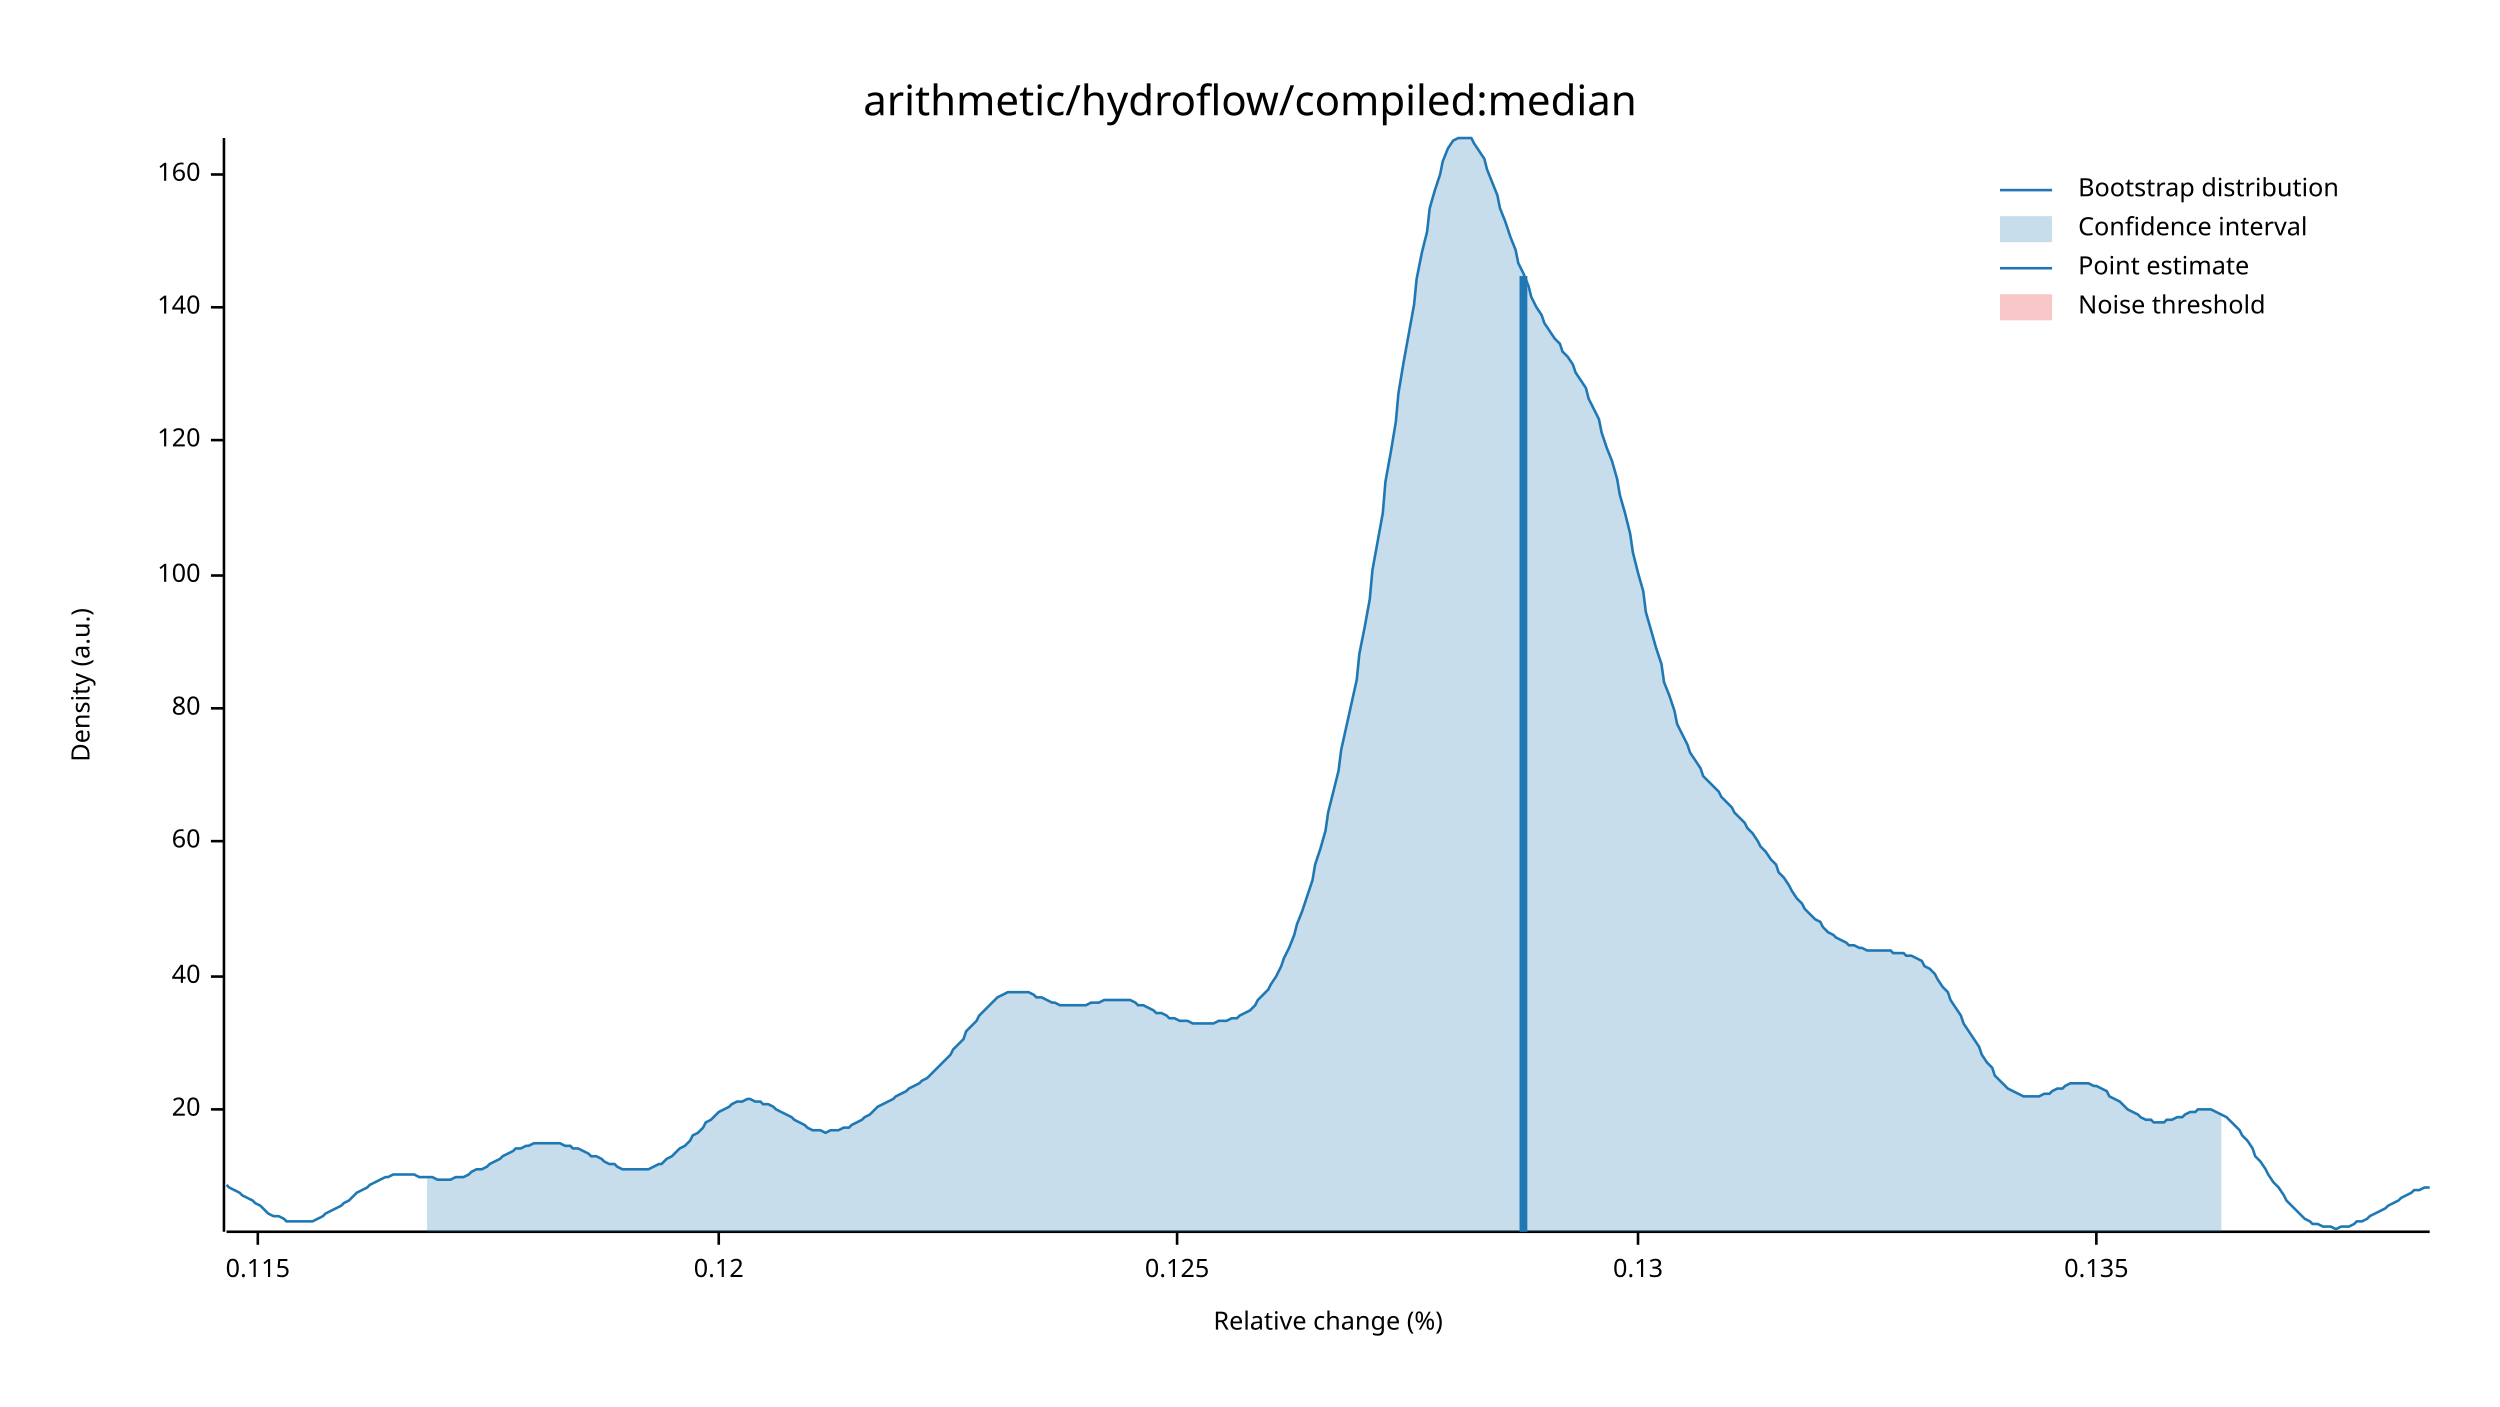
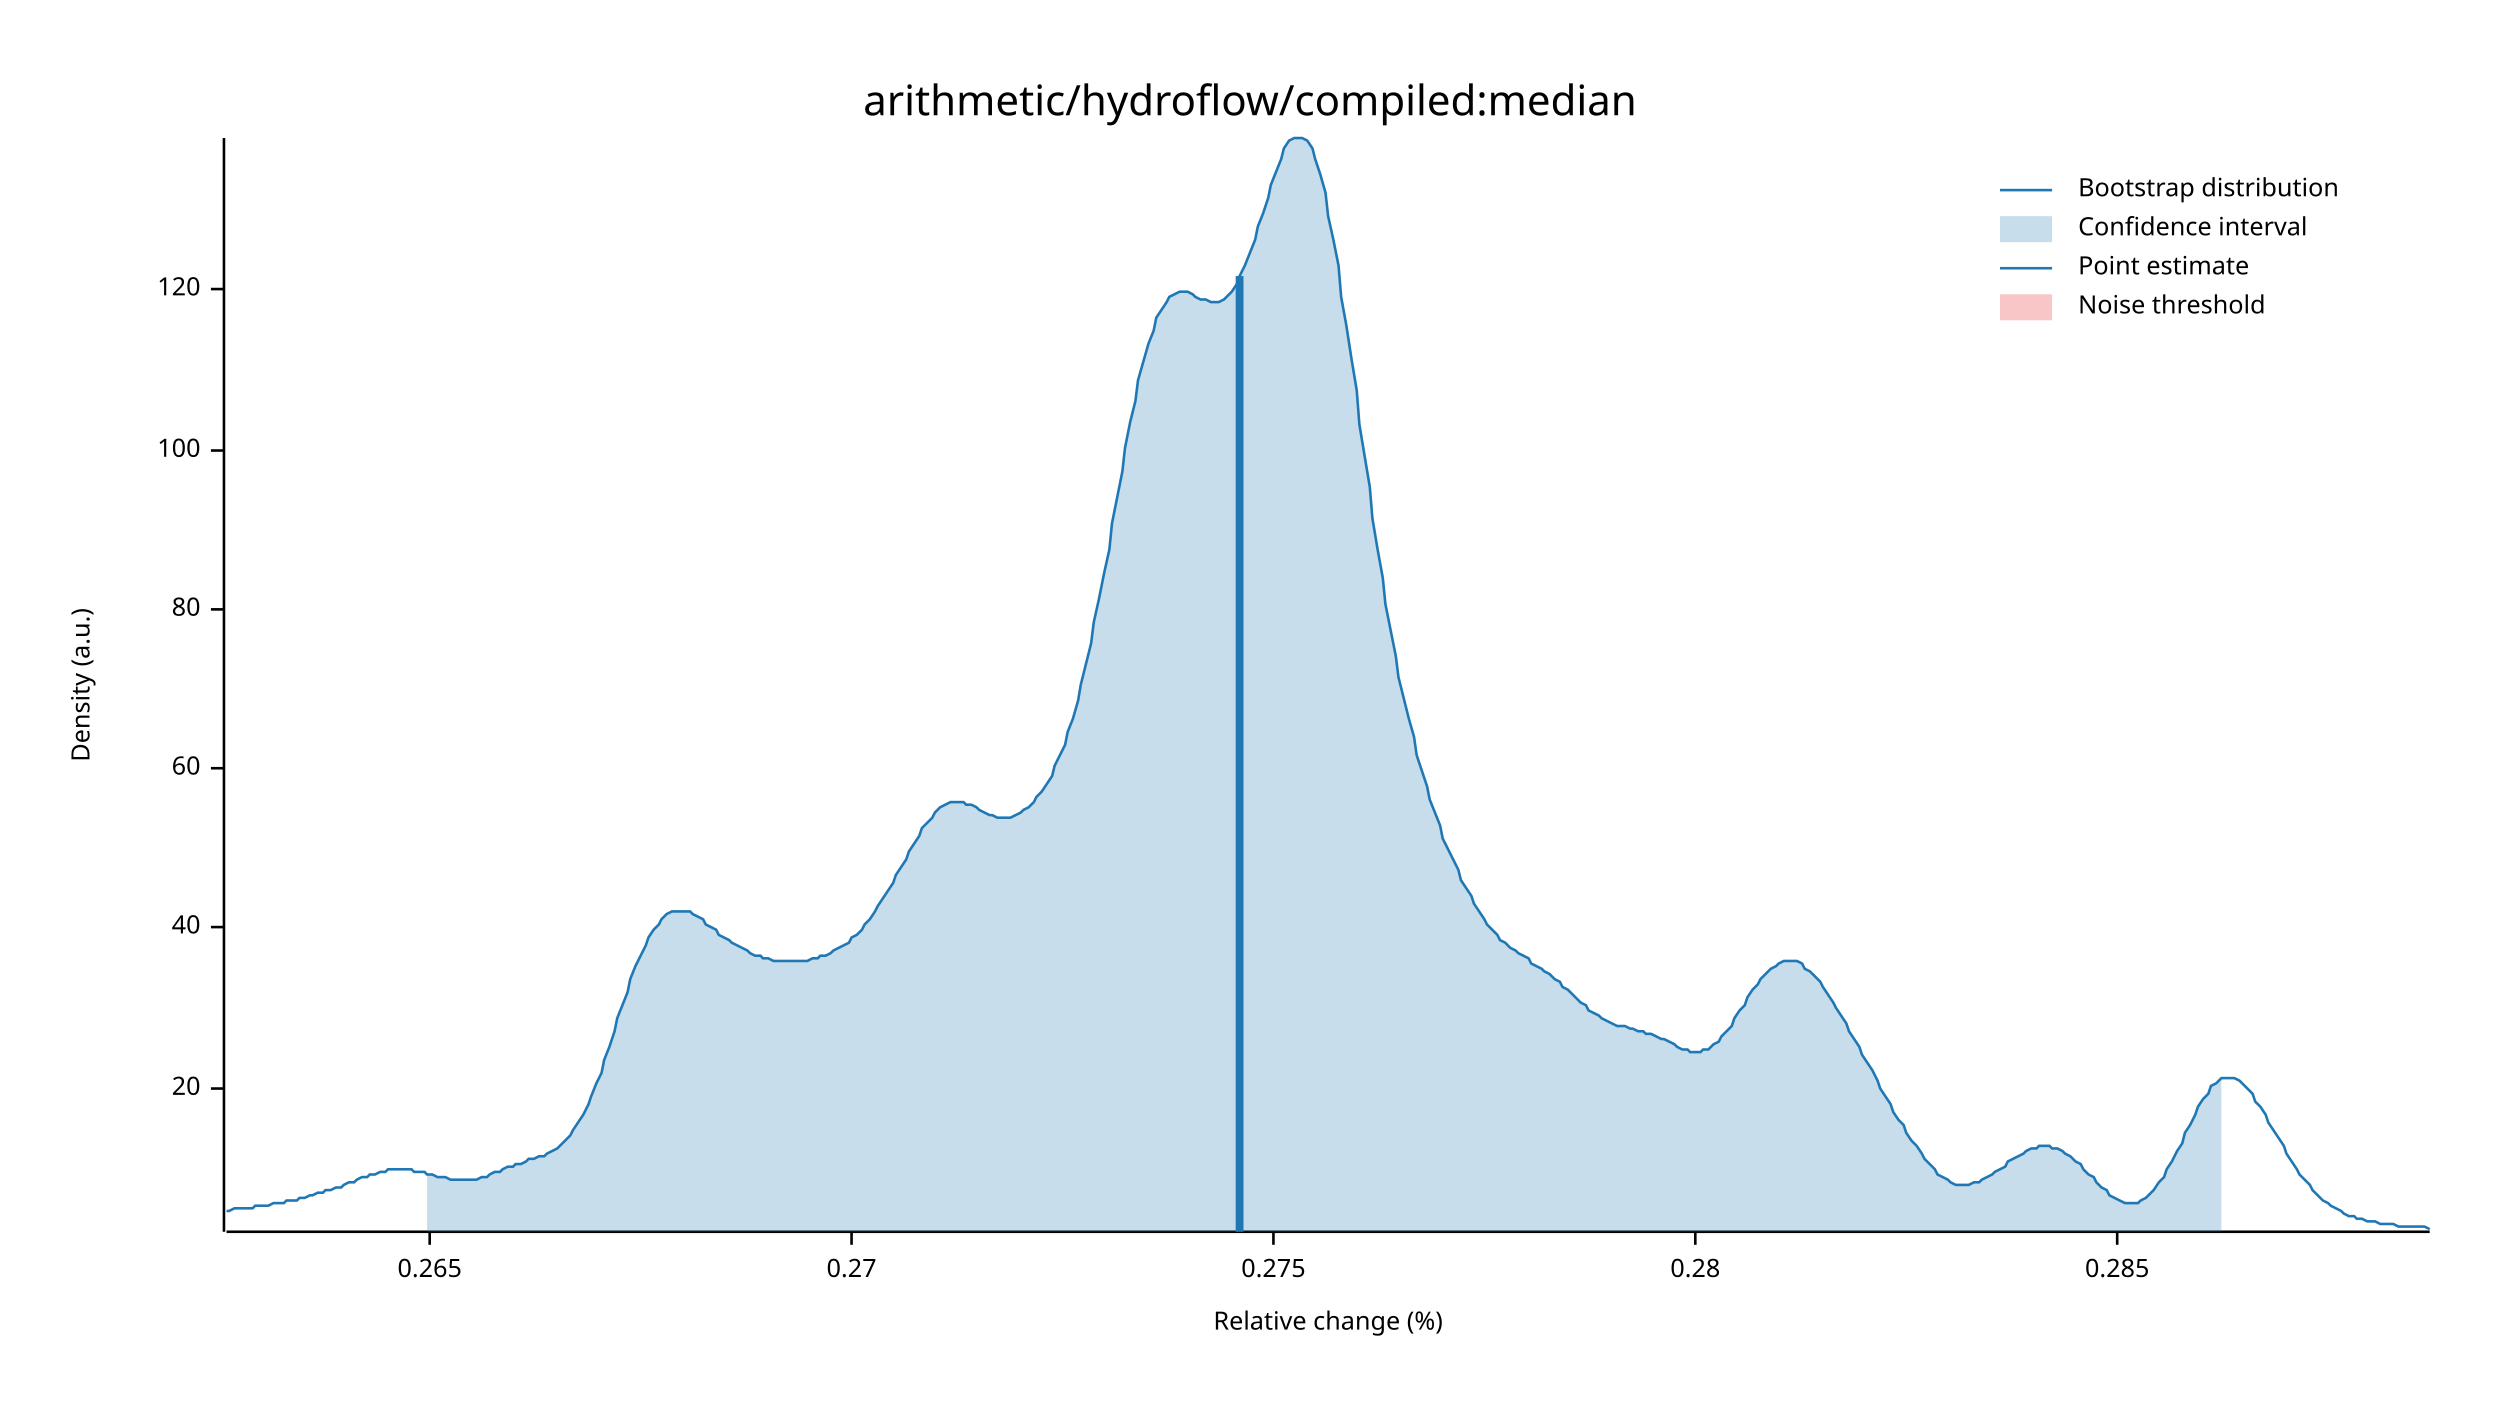
<svg xmlns="http://www.w3.org/2000/svg" width="960" height="540" viewBox="0 0 960 540">
  <text x="480" y="32" dy="0.76em" text-anchor="middle" font-family="sans-serif" font-size="16.129" opacity="1" fill="#000000">
arithmetic/hydroflow/compiled:median
</text>
  <text x="27" y="263" dy="0.76em" text-anchor="middle" font-family="sans-serif" font-size="9.677" opacity="1" fill="#000000" transform="rotate(270, 27, 263)">
Density (a.u.)
</text>
  <text x="510" y="513" dy="-0.5ex" text-anchor="middle" font-family="sans-serif" font-size="9.677" opacity="1" fill="#000000">
Relative change (%)
</text>
  <polyline fill="none" opacity="1" stroke="#000000" stroke-width="1" points="86,53 86,473 " />
-   <text x="77" y="426" dy="0.5ex" text-anchor="end" font-family="sans-serif" font-size="9.677" opacity="1" fill="#000000">
+   <text x="77" y="418" dy="0.5ex" text-anchor="end" font-family="sans-serif" font-size="9.677" opacity="1" fill="#000000">
20
</text>
-   <polyline fill="none" opacity="1" stroke="#000000" stroke-width="1" points="81,426 86,426 " />
-   <text x="77" y="375" dy="0.5ex" text-anchor="end" font-family="sans-serif" font-size="9.677" opacity="1" fill="#000000">
+   <polyline fill="none" opacity="1" stroke="#000000" stroke-width="1" points="81,418 86,418 " />
+   <text x="77" y="356" dy="0.5ex" text-anchor="end" font-family="sans-serif" font-size="9.677" opacity="1" fill="#000000">
40
</text>
-   <polyline fill="none" opacity="1" stroke="#000000" stroke-width="1" points="81,375 86,375 " />
-   <text x="77" y="323" dy="0.5ex" text-anchor="end" font-family="sans-serif" font-size="9.677" opacity="1" fill="#000000">
+   <polyline fill="none" opacity="1" stroke="#000000" stroke-width="1" points="81,356 86,356 " />
+   <text x="77" y="295" dy="0.5ex" text-anchor="end" font-family="sans-serif" font-size="9.677" opacity="1" fill="#000000">
60
</text>
-   <polyline fill="none" opacity="1" stroke="#000000" stroke-width="1" points="81,323 86,323 " />
-   <text x="77" y="272" dy="0.5ex" text-anchor="end" font-family="sans-serif" font-size="9.677" opacity="1" fill="#000000">
+   <polyline fill="none" opacity="1" stroke="#000000" stroke-width="1" points="81,295 86,295 " />
+   <text x="77" y="234" dy="0.5ex" text-anchor="end" font-family="sans-serif" font-size="9.677" opacity="1" fill="#000000">
80
</text>
-   <polyline fill="none" opacity="1" stroke="#000000" stroke-width="1" points="81,272 86,272 " />
-   <text x="77" y="221" dy="0.5ex" text-anchor="end" font-family="sans-serif" font-size="9.677" opacity="1" fill="#000000">
+   <polyline fill="none" opacity="1" stroke="#000000" stroke-width="1" points="81,234 86,234 " />
+   <text x="77" y="173" dy="0.5ex" text-anchor="end" font-family="sans-serif" font-size="9.677" opacity="1" fill="#000000">
100
</text>
-   <polyline fill="none" opacity="1" stroke="#000000" stroke-width="1" points="81,221 86,221 " />
-   <text x="77" y="169" dy="0.5ex" text-anchor="end" font-family="sans-serif" font-size="9.677" opacity="1" fill="#000000">
+   <polyline fill="none" opacity="1" stroke="#000000" stroke-width="1" points="81,173 86,173 " />
+   <text x="77" y="111" dy="0.5ex" text-anchor="end" font-family="sans-serif" font-size="9.677" opacity="1" fill="#000000">
120
</text>
-   <polyline fill="none" opacity="1" stroke="#000000" stroke-width="1" points="81,169 86,169 " />
-   <text x="77" y="118" dy="0.5ex" text-anchor="end" font-family="sans-serif" font-size="9.677" opacity="1" fill="#000000">
- 140
+   <polyline fill="none" opacity="1" stroke="#000000" stroke-width="1" points="81,111 86,111 " />
+   <polyline fill="none" opacity="1" stroke="#000000" stroke-width="1" points="87,473 933,473 " />
+   <text x="165" y="483" dy="0.76em" text-anchor="middle" font-family="sans-serif" font-size="9.677" opacity="1" fill="#000000">
+ 0.265
</text>
-   <polyline fill="none" opacity="1" stroke="#000000" stroke-width="1" points="81,118 86,118 " />
-   <text x="77" y="67" dy="0.5ex" text-anchor="end" font-family="sans-serif" font-size="9.677" opacity="1" fill="#000000">
- 160
+   <polyline fill="none" opacity="1" stroke="#000000" stroke-width="1" points="165,473 165,478 " />
+   <text x="327" y="483" dy="0.76em" text-anchor="middle" font-family="sans-serif" font-size="9.677" opacity="1" fill="#000000">
+ 0.27
</text>
-   <polyline fill="none" opacity="1" stroke="#000000" stroke-width="1" points="81,67 86,67 " />
-   <polyline fill="none" opacity="1" stroke="#000000" stroke-width="1" points="87,473 933,473 " />
-   <text x="99" y="483" dy="0.76em" text-anchor="middle" font-family="sans-serif" font-size="9.677" opacity="1" fill="#000000">
- 0.115
+   <polyline fill="none" opacity="1" stroke="#000000" stroke-width="1" points="327,473 327,478 " />
+   <text x="489" y="483" dy="0.76em" text-anchor="middle" font-family="sans-serif" font-size="9.677" opacity="1" fill="#000000">
+ 0.275
</text>
-   <polyline fill="none" opacity="1" stroke="#000000" stroke-width="1" points="99,473 99,478 " />
-   <text x="276" y="483" dy="0.76em" text-anchor="middle" font-family="sans-serif" font-size="9.677" opacity="1" fill="#000000">
- 0.12
+   <polyline fill="none" opacity="1" stroke="#000000" stroke-width="1" points="489,473 489,478 " />
+   <text x="651" y="483" dy="0.76em" text-anchor="middle" font-family="sans-serif" font-size="9.677" opacity="1" fill="#000000">
+ 0.28
</text>
-   <polyline fill="none" opacity="1" stroke="#000000" stroke-width="1" points="276,473 276,478 " />
-   <text x="452" y="483" dy="0.76em" text-anchor="middle" font-family="sans-serif" font-size="9.677" opacity="1" fill="#000000">
- 0.125
+   <polyline fill="none" opacity="1" stroke="#000000" stroke-width="1" points="651,473 651,478 " />
+   <text x="813" y="483" dy="0.76em" text-anchor="middle" font-family="sans-serif" font-size="9.677" opacity="1" fill="#000000">
+ 0.285
</text>
-   <polyline fill="none" opacity="1" stroke="#000000" stroke-width="1" points="452,473 452,478 " />
-   <text x="629" y="483" dy="0.76em" text-anchor="middle" font-family="sans-serif" font-size="9.677" opacity="1" fill="#000000">
- 0.13
- </text>
-   <polyline fill="none" opacity="1" stroke="#000000" stroke-width="1" points="629,473 629,478 " />
-   <text x="805" y="483" dy="0.76em" text-anchor="middle" font-family="sans-serif" font-size="9.677" opacity="1" fill="#000000">
- 0.135
- </text>
-   <polyline fill="none" opacity="1" stroke="#000000" stroke-width="1" points="805,473 805,478 " />
-   <polyline fill="none" opacity="1" stroke="#1F78B4" stroke-width="1" points="87,455 88,456 90,457 92,458 93,459 95,460 97,461 98,462 100,463 102,465 103,466 105,467 107,467 109,468 110,469 112,469 114,469 115,469 117,469 119,469 120,469 122,468 124,467 125,466 127,465 129,464 131,463 132,462 134,461 136,459 137,458 139,457 141,456 142,455 144,454 146,453 148,452 149,452 151,451 153,451 154,451 156,451 158,451 159,451 161,452 163,452 164,452 166,452 168,453 170,453 171,453 173,453 175,452 176,452 178,452 180,451 181,450 183,449 185,449 187,448 188,447 190,446 192,445 193,444 195,443 197,442 198,441 200,441 202,440 203,440 205,439 207,439 209,439 210,439 212,439 214,439 215,439 217,440 219,440 220,441 222,441 224,442 226,443 227,444 229,444 231,445 232,446 234,447 236,447 237,448 239,449 241,449 242,449 244,449 246,449 248,449 249,449 251,448 253,447 254,447 256,445 258,444 259,443 261,441 263,440 265,438 266,436 268,435 270,433 271,431 273,430 275,428 276,427 278,426 280,425 281,424 283,423 285,423 287,422 288,422 290,423 292,423 293,424 295,424 297,425 298,426 300,427 302,428 304,429 305,430 307,431 309,432 310,433 312,434 314,434 315,434 317,435 319,434 320,434 322,434 324,433 326,433 327,432 329,431 331,430 332,429 334,428 336,426 337,425 339,424 341,423 343,422 344,421 346,420 348,419 349,418 351,417 353,416 354,415 356,414 358,412 359,411 361,409 363,407 365,405 366,403 368,401 370,399 371,396 373,394 375,392 376,390 378,388 380,386 381,385 383,383 385,382 387,381 388,381 390,381 392,381 393,381 395,381 397,382 398,383 400,383 402,384 404,385 405,385 407,386 409,386 410,386 412,386 414,386 415,386 417,386 419,385 420,385 422,385 424,384 426,384 427,384 429,384 431,384 432,384 434,384 436,385 437,386 439,386 441,387 443,388 444,389 446,389 448,390 449,391 451,391 453,392 454,392 456,392 458,393 459,393 461,393 463,393 465,393 466,393 468,392 470,392 471,392 473,391 475,391 476,390 478,389 480,388 482,386 483,384 485,382 487,380 488,378 490,375 492,371 493,368 495,364 497,359 498,355 500,350 502,344 504,338 505,332 507,326 509,319 510,312 512,304 514,296 515,288 517,279 519,270 521,261 522,251 524,241 526,230 527,219 529,208 531,197 532,185 534,174 536,162 537,151 539,139 541,128 543,117 544,107 546,97 548,89 549,80 551,73 553,67 554,62 556,57 558,54 560,53 561,53 563,53 565,53 566,55 568,58 570,61 571,65 573,70 575,75 576,80 578,85 580,91 582,96 583,101 585,105 587,110 588,114 590,118 592,121 593,124 595,127 597,130 599,132 600,135 602,137 604,140 605,143 607,146 609,149 610,153 612,157 614,161 615,166 617,172 619,177 621,184 622,190 624,197 626,205 627,212 629,220 631,227 632,235 634,242 636,249 638,255 639,262 641,267 643,273 644,278 646,282 648,286 649,289 651,292 653,295 654,298 656,300 658,302 660,304 661,306 663,308 665,310 666,312 668,314 670,316 671,318 673,320 675,323 676,325 678,327 680,330 682,332 683,335 685,337 687,340 688,342 690,345 692,347 693,349 695,351 697,353 699,354 700,356 702,358 704,359 705,360 707,361 709,362 710,363 712,363 714,364 715,364 717,365 719,365 721,365 722,365 724,365 726,365 727,366 729,366 731,366 732,367 734,367 736,368 738,369 739,371 741,372 743,374 744,376 746,379 748,381 749,384 751,387 753,390 754,393 756,396 758,399 760,402 761,405 763,408 765,410 766,413 768,415 770,417 771,418 773,419 775,420 777,421 778,421 780,421 782,421 783,421 785,420 787,420 788,419 790,418 792,418 793,417 795,416 797,416 799,416 800,416 802,416 804,417 805,417 807,418 809,419 810,421 812,422 814,423 816,425 817,426 819,427 821,428 822,429 824,430 826,430 827,431 829,431 831,431 832,430 834,430 836,429 838,429 839,428 841,427 843,427 844,426 846,426 848,426 849,426 851,427 853,428 855,429 856,430 858,432 860,434 861,436 863,438 865,441 866,444 868,446 870,449 871,451 873,454 875,456 877,459 878,461 880,463 882,465 883,466 885,468 887,469 888,470 890,470 892,471 894,471 895,471 897,472 899,471 900,471 902,471 904,470 905,469 907,469 909,468 910,467 912,466 914,465 916,464 917,463 919,462 921,461 922,460 924,459 926,458 927,457 929,457 931,456 933,456 " />
-   <polygon opacity="0.25" fill="#1F78B4" points="164,452 166,452 168,453 170,453 171,453 173,453 175,452 176,452 178,452 180,451 181,450 183,449 185,449 187,448 188,447 190,446 192,445 193,444 195,443 197,442 198,441 200,441 202,440 203,440 205,439 207,439 209,439 210,439 212,439 214,439 215,439 217,440 219,440 220,441 222,441 224,442 226,443 227,444 229,444 231,445 232,446 234,447 236,447 237,448 239,449 241,449 242,449 244,449 246,449 248,449 249,449 251,448 253,447 254,447 256,445 258,444 259,443 261,441 263,440 265,438 266,436 268,435 270,433 271,431 273,430 275,428 276,427 278,426 280,425 281,424 283,423 285,423 287,422 288,422 290,423 292,423 293,424 295,424 297,425 298,426 300,427 302,428 304,429 305,430 307,431 309,432 310,433 312,434 314,434 315,434 317,435 319,434 320,434 322,434 324,433 326,433 327,432 329,431 331,430 332,429 334,428 336,426 337,425 339,424 341,423 343,422 344,421 346,420 348,419 349,418 351,417 353,416 354,415 356,414 358,412 359,411 361,409 363,407 365,405 366,403 368,401 370,399 371,396 373,394 375,392 376,390 378,388 380,386 381,385 383,383 385,382 387,381 388,381 390,381 392,381 393,381 395,381 397,382 398,383 400,383 402,384 404,385 405,385 407,386 409,386 410,386 412,386 414,386 415,386 417,386 419,385 420,385 422,385 424,384 426,384 427,384 429,384 431,384 432,384 434,384 436,385 437,386 439,386 441,387 443,388 444,389 446,389 448,390 449,391 451,391 453,392 454,392 456,392 458,393 459,393 461,393 463,393 465,393 466,393 468,392 470,392 471,392 473,391 475,391 476,390 478,389 480,388 482,386 483,384 485,382 487,380 488,378 490,375 492,371 493,368 495,364 497,359 498,355 500,350 502,344 504,338 505,332 507,326 509,319 510,312 512,304 514,296 515,288 517,279 519,270 521,261 522,251 524,241 526,230 527,219 529,208 531,197 532,185 534,174 536,162 537,151 539,139 541,128 543,117 544,107 546,97 548,89 549,80 551,73 553,67 554,62 556,57 558,54 560,53 561,53 563,53 565,53 566,55 568,58 570,61 571,65 573,70 575,75 576,80 578,85 580,91 582,96 583,101 585,105 587,110 588,114 590,118 592,121 593,124 595,127 597,130 599,132 600,135 602,137 604,140 605,143 607,146 609,149 610,153 612,157 614,161 615,166 617,172 619,177 621,184 622,190 624,197 626,205 627,212 629,220 631,227 632,235 634,242 636,249 638,255 639,262 641,267 643,273 644,278 646,282 648,286 649,289 651,292 653,295 654,298 656,300 658,302 660,304 661,306 663,308 665,310 666,312 668,314 670,316 671,318 673,320 675,323 676,325 678,327 680,330 682,332 683,335 685,337 687,340 688,342 690,345 692,347 693,349 695,351 697,353 699,354 700,356 702,358 704,359 705,360 707,361 709,362 710,363 712,363 714,364 715,364 717,365 719,365 721,365 722,365 724,365 726,365 727,366 729,366 731,366 732,367 734,367 736,368 738,369 739,371 741,372 743,374 744,376 746,379 748,381 749,384 751,387 753,390 754,393 756,396 758,399 760,402 761,405 763,408 765,410 766,413 768,415 770,417 771,418 773,419 775,420 777,421 778,421 780,421 782,421 783,421 785,420 787,420 788,419 790,418 792,418 793,417 795,416 797,416 799,416 800,416 802,416 804,417 805,417 807,418 809,419 810,421 812,422 814,423 816,425 817,426 819,427 821,428 822,429 824,430 826,430 827,431 829,431 831,431 832,430 834,430 836,429 838,429 839,428 841,427 843,427 844,426 846,426 848,426 849,426 851,427 853,428 853,473 164,473 " />
-   <polyline fill="none" opacity="1" stroke="#1F78B4" stroke-width="3" points="585,473 585,106 " />
+   <polyline fill="none" opacity="1" stroke="#000000" stroke-width="1" points="813,473 813,478 " />
+   <polyline fill="none" opacity="1" stroke="#1F78B4" stroke-width="1" points="87,465 88,465 90,464 92,464 93,464 95,464 97,464 98,463 100,463 102,463 103,463 105,462 107,462 109,462 110,461 112,461 114,461 115,460 117,460 119,459 120,459 122,458 124,458 125,457 127,457 129,456 131,456 132,455 134,454 136,454 137,453 139,452 141,452 142,451 144,451 146,450 148,450 149,449 151,449 153,449 154,449 156,449 158,449 159,450 161,450 163,450 164,451 166,451 168,452 170,452 171,452 173,453 175,453 176,453 178,453 180,453 181,453 183,453 185,452 187,452 188,451 190,450 192,450 193,449 195,448 197,448 198,447 200,447 202,446 203,445 205,445 207,444 209,444 210,443 212,442 214,441 215,440 217,438 219,436 220,434 222,431 224,428 226,424 227,421 229,416 231,412 232,407 234,402 236,396 237,391 239,386 241,381 242,376 244,371 246,367 248,363 249,360 251,357 253,355 254,353 256,351 258,350 259,350 261,350 263,350 265,350 266,351 268,352 270,353 271,355 273,356 275,357 276,359 278,360 280,361 281,362 283,363 285,364 287,365 288,366 290,367 292,367 293,368 295,368 297,369 298,369 300,369 302,369 304,369 305,369 307,369 309,369 310,369 312,368 314,368 315,367 317,367 319,366 320,365 322,364 324,363 326,362 327,360 329,359 331,357 332,355 334,353 336,350 337,348 339,345 341,342 343,339 344,336 346,333 348,330 349,327 351,324 353,321 354,318 356,316 358,314 359,312 361,310 363,309 365,308 366,308 368,308 370,308 371,309 373,309 375,310 376,311 378,312 380,313 381,313 383,314 385,314 387,314 388,314 390,313 392,312 393,311 395,310 397,308 398,306 400,304 402,301 404,298 405,294 407,290 409,286 410,281 412,276 414,269 415,263 417,255 419,247 420,239 422,230 424,220 426,211 427,201 429,191 431,181 432,172 434,162 436,154 437,146 439,139 441,132 443,127 444,122 446,119 448,116 449,114 451,113 453,112 454,112 456,112 458,113 459,114 461,115 463,115 465,116 466,116 468,116 470,115 471,114 473,112 475,109 476,106 478,102 480,97 482,92 483,87 485,82 487,76 488,71 490,66 492,61 493,57 495,54 497,53 498,53 500,53 502,54 504,57 505,61 507,67 509,74 510,83 512,92 514,102 515,114 517,125 519,138 521,150 522,163 524,175 526,187 527,199 529,211 531,222 532,232 534,242 536,252 537,260 539,268 541,276 543,283 544,290 546,296 548,302 549,307 551,312 553,317 554,322 556,326 558,330 560,334 561,338 563,341 565,344 566,347 568,350 570,353 571,355 573,357 575,359 576,361 578,362 580,364 582,365 583,366 585,367 587,368 588,370 590,371 592,372 593,373 595,374 597,376 599,377 600,379 602,380 604,382 605,383 607,385 609,386 610,388 612,389 614,390 615,391 617,392 619,393 621,394 622,394 624,394 626,395 627,395 629,396 631,396 632,397 634,397 636,398 638,399 639,399 641,400 643,401 644,402 646,403 648,403 649,404 651,404 653,404 654,403 656,403 658,401 660,400 661,398 663,396 665,394 666,391 668,388 670,386 671,383 673,380 675,378 676,376 678,374 680,372 682,371 683,370 685,369 687,369 688,369 690,369 692,370 693,372 695,373 697,375 699,377 700,379 702,382 704,385 705,387 707,390 709,393 710,396 712,399 714,402 715,405 717,408 719,411 721,415 722,418 724,421 726,424 727,427 729,430 731,432 732,435 734,438 736,440 738,443 739,445 741,447 743,449 744,451 746,452 748,453 749,454 751,455 753,455 754,455 756,455 758,454 760,454 761,453 763,452 765,451 766,450 768,449 770,448 771,446 773,445 775,444 777,443 778,442 780,441 782,441 783,440 785,440 787,440 788,441 790,441 792,442 793,443 795,444 797,446 799,447 800,449 802,451 804,452 805,454 807,456 809,457 810,459 812,460 814,461 816,462 817,462 819,462 821,462 822,461 824,460 826,458 827,457 829,454 831,452 832,449 834,446 836,442 838,439 839,435 841,432 843,428 844,425 846,422 848,420 849,417 851,416 853,414 855,414 856,414 858,414 860,415 861,416 863,418 865,420 866,423 868,425 870,428 871,431 873,434 875,437 877,440 878,443 880,446 882,449 883,451 885,453 887,455 888,457 890,459 892,461 894,462 895,463 897,464 899,465 900,466 902,467 904,467 905,468 907,468 909,469 910,469 912,469 914,470 916,470 917,470 919,470 921,471 922,471 924,471 926,471 927,471 929,471 931,471 933,472 " />
+   <polygon opacity="0.25" fill="#1F78B4" points="164,451 166,451 168,452 170,452 171,452 173,453 175,453 176,453 178,453 180,453 181,453 183,453 185,452 187,452 188,451 190,450 192,450 193,449 195,448 197,448 198,447 200,447 202,446 203,445 205,445 207,444 209,444 210,443 212,442 214,441 215,440 217,438 219,436 220,434 222,431 224,428 226,424 227,421 229,416 231,412 232,407 234,402 236,396 237,391 239,386 241,381 242,376 244,371 246,367 248,363 249,360 251,357 253,355 254,353 256,351 258,350 259,350 261,350 263,350 265,350 266,351 268,352 270,353 271,355 273,356 275,357 276,359 278,360 280,361 281,362 283,363 285,364 287,365 288,366 290,367 292,367 293,368 295,368 297,369 298,369 300,369 302,369 304,369 305,369 307,369 309,369 310,369 312,368 314,368 315,367 317,367 319,366 320,365 322,364 324,363 326,362 327,360 329,359 331,357 332,355 334,353 336,350 337,348 339,345 341,342 343,339 344,336 346,333 348,330 349,327 351,324 353,321 354,318 356,316 358,314 359,312 361,310 363,309 365,308 366,308 368,308 370,308 371,309 373,309 375,310 376,311 378,312 380,313 381,313 383,314 385,314 387,314 388,314 390,313 392,312 393,311 395,310 397,308 398,306 400,304 402,301 404,298 405,294 407,290 409,286 410,281 412,276 414,269 415,263 417,255 419,247 420,239 422,230 424,220 426,211 427,201 429,191 431,181 432,172 434,162 436,154 437,146 439,139 441,132 443,127 444,122 446,119 448,116 449,114 451,113 453,112 454,112 456,112 458,113 459,114 461,115 463,115 465,116 466,116 468,116 470,115 471,114 473,112 475,109 476,106 478,102 480,97 482,92 483,87 485,82 487,76 488,71 490,66 492,61 493,57 495,54 497,53 498,53 500,53 502,54 504,57 505,61 507,67 509,74 510,83 512,92 514,102 515,114 517,125 519,138 521,150 522,163 524,175 526,187 527,199 529,211 531,222 532,232 534,242 536,252 537,260 539,268 541,276 543,283 544,290 546,296 548,302 549,307 551,312 553,317 554,322 556,326 558,330 560,334 561,338 563,341 565,344 566,347 568,350 570,353 571,355 573,357 575,359 576,361 578,362 580,364 582,365 583,366 585,367 587,368 588,370 590,371 592,372 593,373 595,374 597,376 599,377 600,379 602,380 604,382 605,383 607,385 609,386 610,388 612,389 614,390 615,391 617,392 619,393 621,394 622,394 624,394 626,395 627,395 629,396 631,396 632,397 634,397 636,398 638,399 639,399 641,400 643,401 644,402 646,403 648,403 649,404 651,404 653,404 654,403 656,403 658,401 660,400 661,398 663,396 665,394 666,391 668,388 670,386 671,383 673,380 675,378 676,376 678,374 680,372 682,371 683,370 685,369 687,369 688,369 690,369 692,370 693,372 695,373 697,375 699,377 700,379 702,382 704,385 705,387 707,390 709,393 710,396 712,399 714,402 715,405 717,408 719,411 721,415 722,418 724,421 726,424 727,427 729,430 731,432 732,435 734,438 736,440 738,443 739,445 741,447 743,449 744,451 746,452 748,453 749,454 751,455 753,455 754,455 756,455 758,454 760,454 761,453 763,452 765,451 766,450 768,449 770,448 771,446 773,445 775,444 777,443 778,442 780,441 782,441 783,440 785,440 787,440 788,441 790,441 792,442 793,443 795,444 797,446 799,447 800,449 802,451 804,452 805,454 807,456 809,457 810,459 812,460 814,461 816,462 817,462 819,462 821,462 822,461 824,460 826,458 827,457 829,454 831,452 832,449 834,446 836,442 838,439 839,435 841,432 843,428 844,425 846,422 848,420 849,417 851,416 853,414 853,473 164,473 " />
+   <polyline fill="none" opacity="1" stroke="#1F78B4" stroke-width="3" points="476,473 476,106 " />
  <rect x="510" y="53" width="0" height="419" opacity="0.1" fill="#E31A1C" stroke="none" />
  <text x="798" y="68" dy="0.76em" text-anchor="start" font-family="sans-serif" font-size="9.677" opacity="1" fill="#000000">
Bootstrap distribution
</text>
  <text x="798" y="83" dy="0.76em" text-anchor="start" font-family="sans-serif" font-size="9.677" opacity="1" fill="#000000">
Confidence interval
</text>
  <text x="798" y="98" dy="0.76em" text-anchor="start" font-family="sans-serif" font-size="9.677" opacity="1" fill="#000000">
Point estimate
</text>
  <text x="798" y="113" dy="0.76em" text-anchor="start" font-family="sans-serif" font-size="9.677" opacity="1" fill="#000000">
Noise threshold
</text>
  <polyline fill="none" opacity="1" stroke="#1F78B4" stroke-width="1" points="768,73 788,73 " />
  <rect x="768" y="83" width="20" height="10" opacity="0.25" fill="#1F78B4" stroke="none" />
  <polyline fill="none" opacity="1" stroke="#1F78B4" stroke-width="1" points="768,103 788,103 " />
  <rect x="768" y="113" width="20" height="10" opacity="0.25" fill="#E31A1C" stroke="none" />
</svg>
